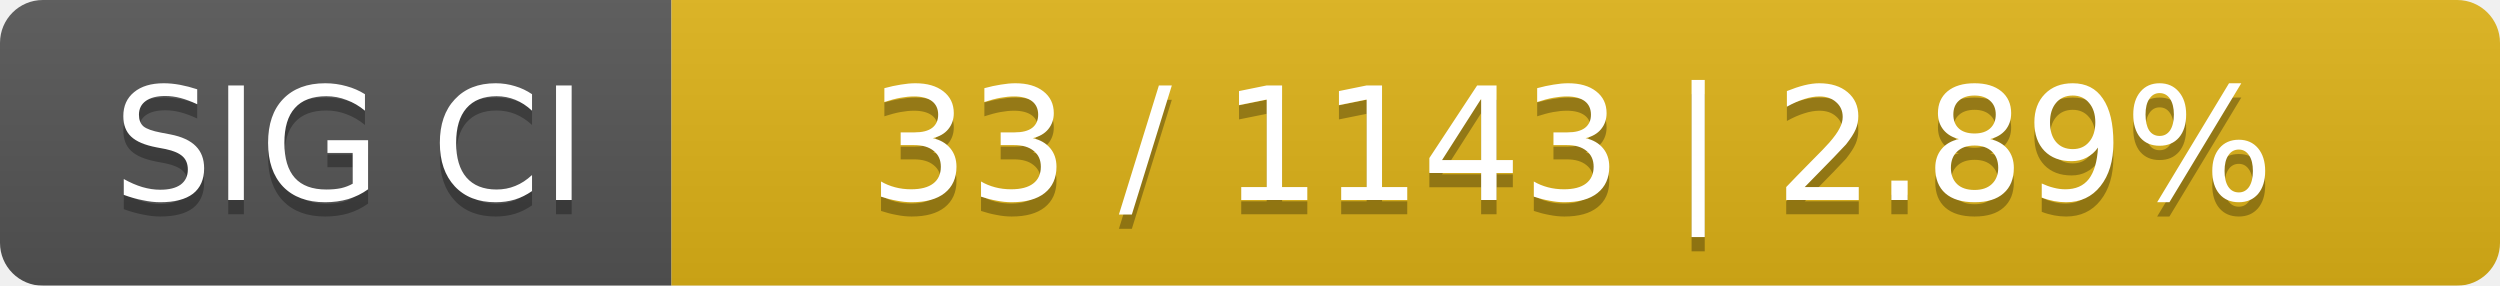
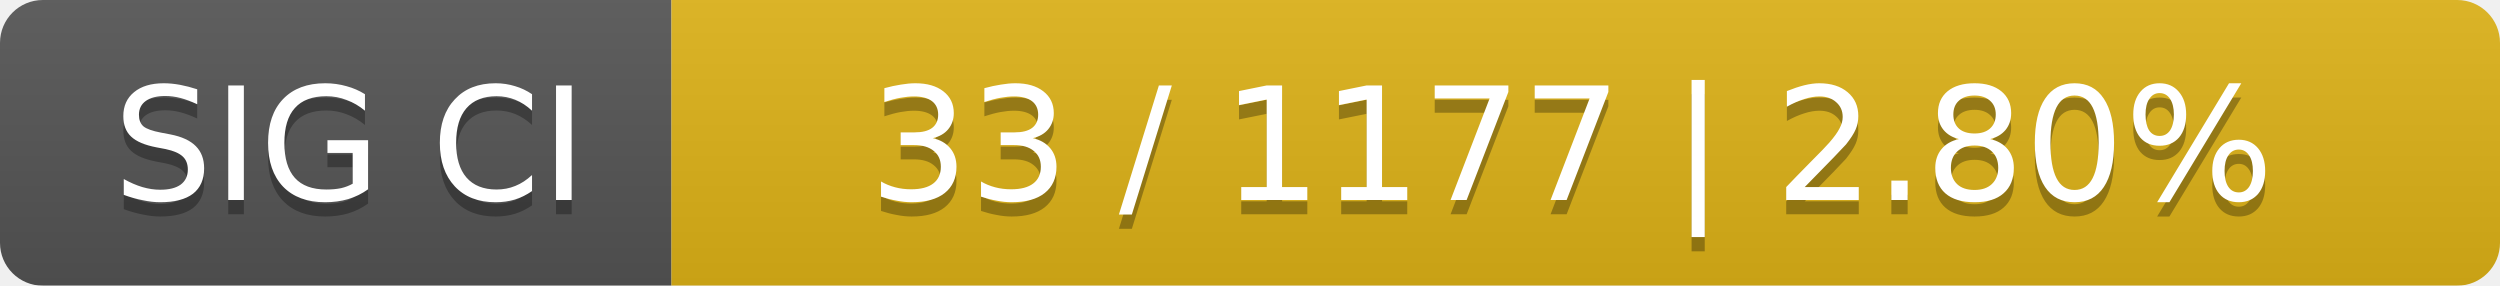
<svg xmlns="http://www.w3.org/2000/svg" width="175" height="20">
  <linearGradient id="smooth" x2="0" y2="100%">
    <stop offset="0" stop-color="#bbb" stop-opacity=".1" />
    <stop offset="1" stop-opacity=".1" />
  </linearGradient>
  <mask id="round">
    <rect width="175" height="20" rx="3" fill="#fff" />
  </mask>
  <g mask="url(#round)">
    <rect width="47" height="20" fill="#555" />
    <rect x="47" width="128" height="20" fill="#dfb317" />
    <rect width="175" height="20" fill="url(#smooth)" />
  </g>
  <g fill="#fff" text-anchor="middle" font-family="DejaVu Sans,Verdana,Geneva,sans-serif" font-size="11">
    <text x="24.5" y="15" fill="#010101" fill-opacity=".3">SIG CI</text>
    <text x="24.5" y="14">SIG CI</text>
-     <text x="110" y="15" fill="#010101" fill-opacity=".3">33 / 1143    |    2.89%</text>
-     <text x="110" y="14">33 / 1143    |    2.89%</text>
+     <text x="110" y="15" fill="#010101" fill-opacity=".3">33 / 1177    |    2.80%</text>
+     <text x="110" y="14">33 / 1177    |    2.80%</text>
  </g>
</svg>
